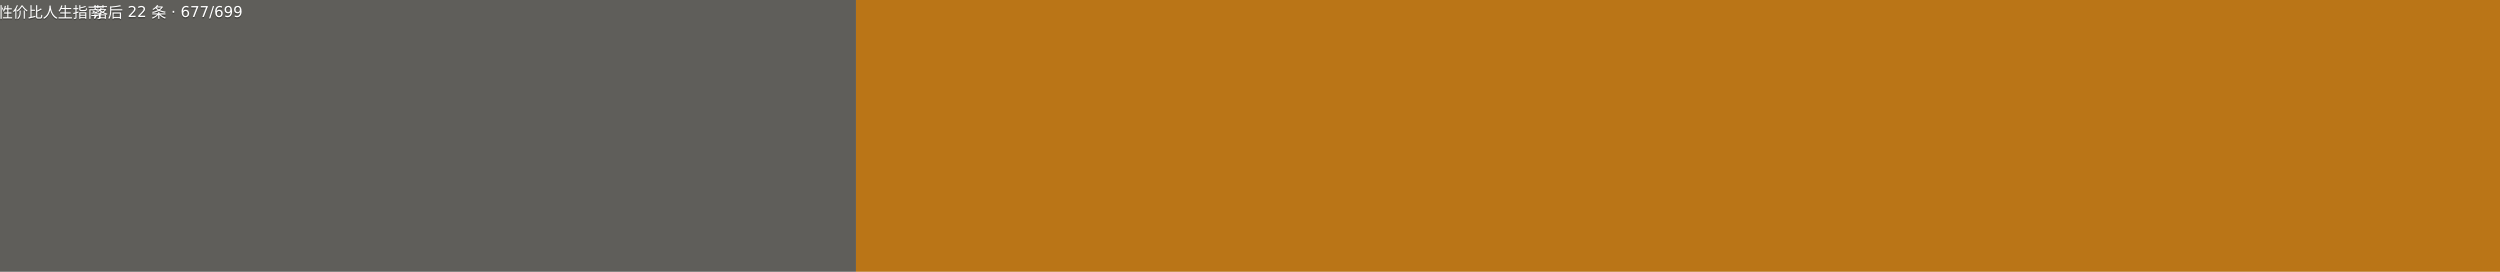
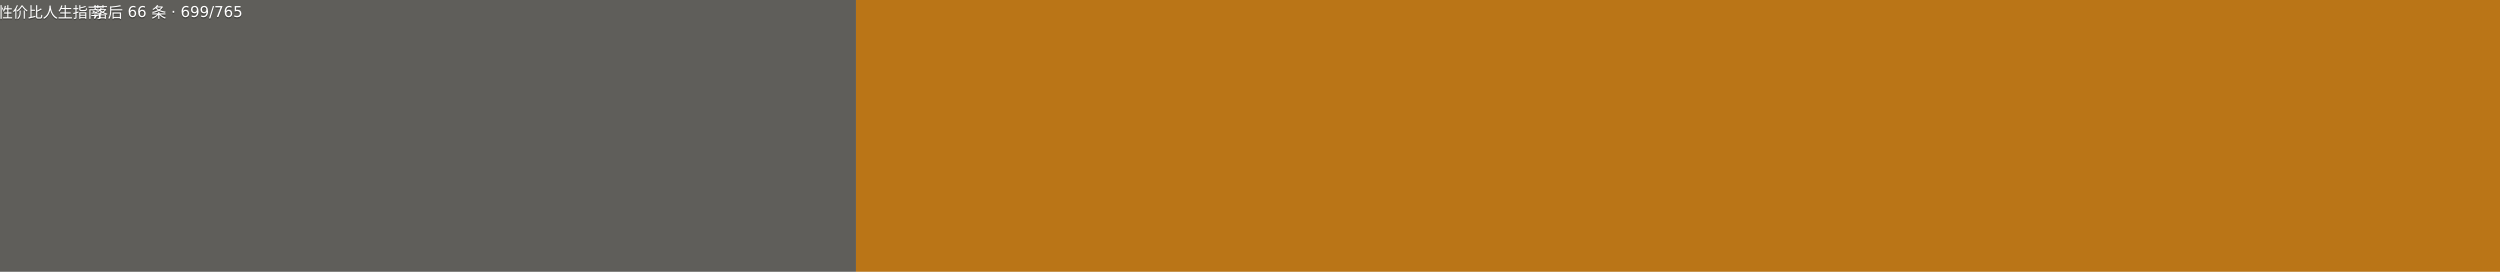
- <svg xmlns="http://www.w3.org/2000/svg" width="184" height="20" viewBox="0 0 1840 200" role="img" aria-label="高性价比人生指南: 落后 22 条 · 677/699">
+ <svg xmlns="http://www.w3.org/2000/svg" width="184" height="20" viewBox="0 0 1840 200" role="img" aria-label="高性价比人生指南: 落后 66 条 · 699/765">
  <g>
    <rect width="630" height="200" fill="#5f5e5a" />
    <rect x="630" width="1210" height="200" fill="#ba7517" />
    <g fill="#fff" text-anchor="middle" font-family="Verdana,Geneva,DejaVu Sans,sans-serif" font-size="110">
      <text x="315" y="140" fill="#010101" fill-opacity=".3" transform="scale(.1)">高性价比人生指南</text>
      <text x="315" y="130" transform="scale(.1)">高性价比人生指南</text>
-       <text x="1235" y="140" fill="#010101" fill-opacity=".3" transform="scale(.1)">落后 22 条 · 677/699</text>
-       <text x="1235" y="130" transform="scale(.1)">落后 22 条 · 677/699</text>
+       <text x="1235" y="140" fill="#010101" fill-opacity=".3" transform="scale(.1)">落后 66 条 · 699/765</text>
+       <text x="1235" y="130" transform="scale(.1)">落后 66 条 · 699/765</text>
    </g>
  </g>
</svg>
